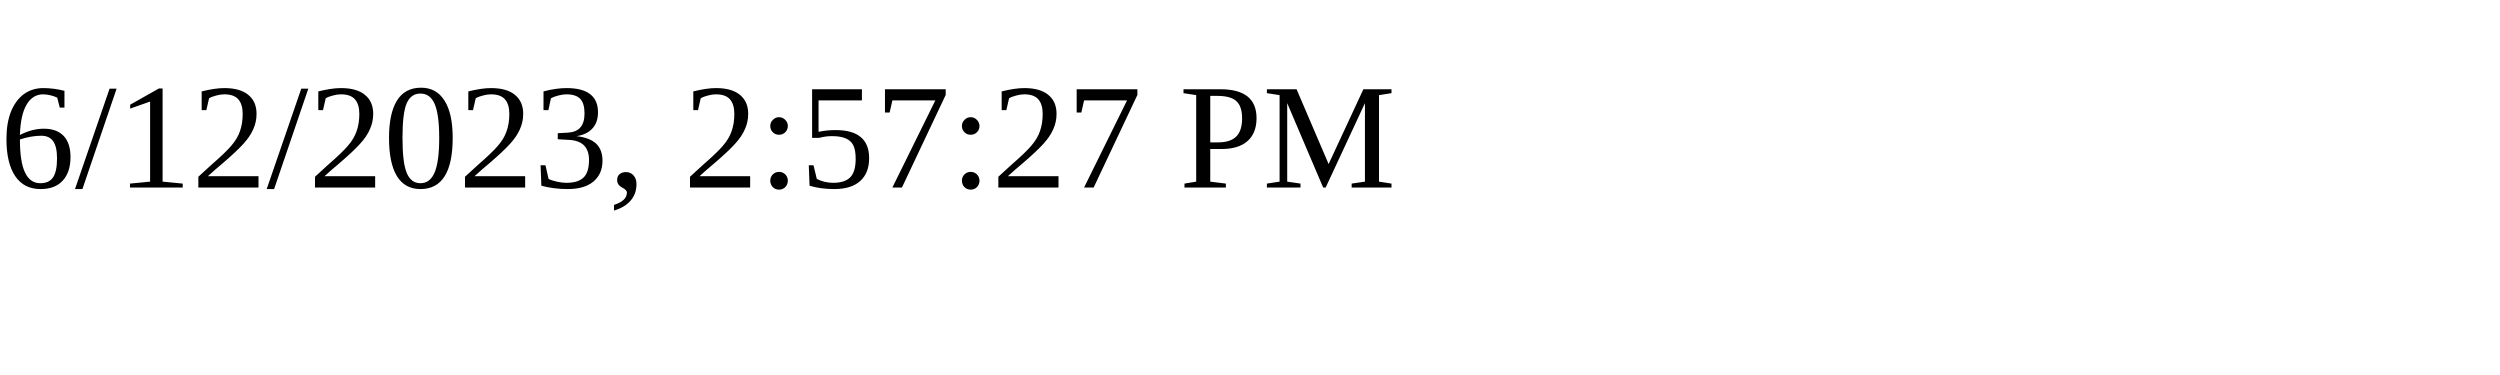
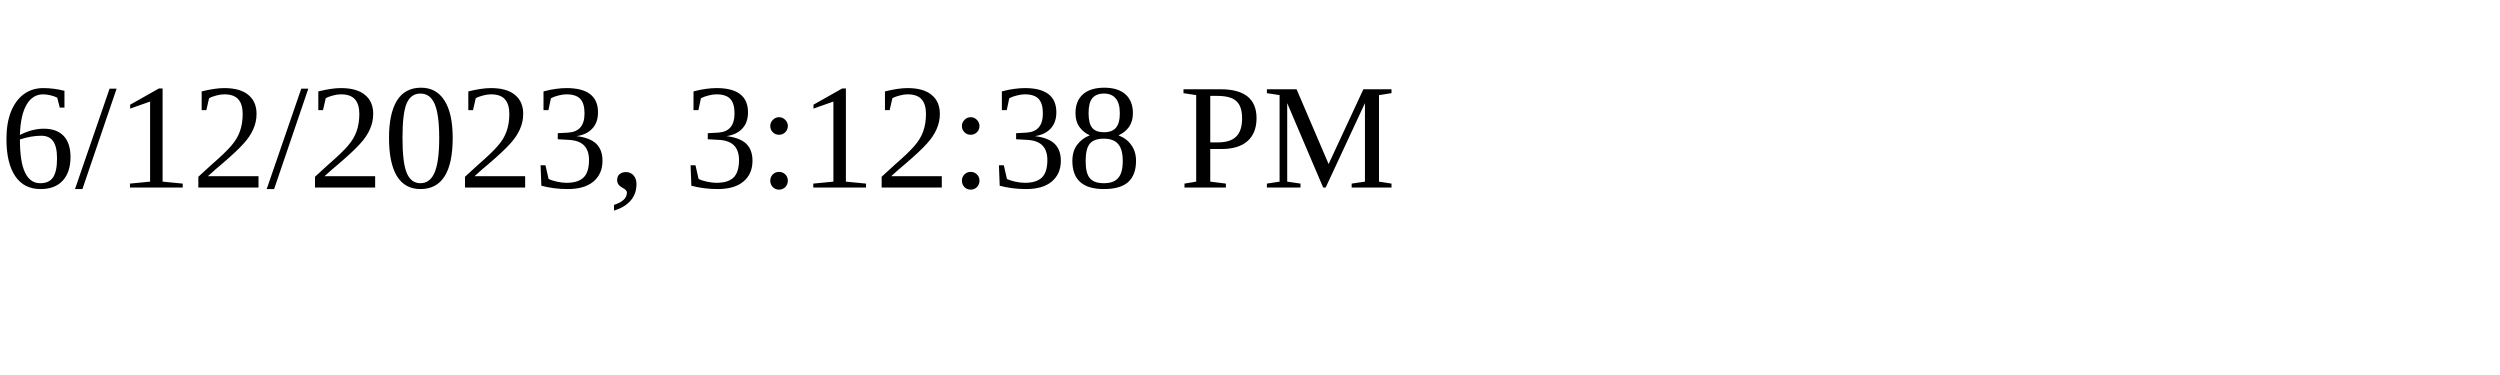
<svg xmlns="http://www.w3.org/2000/svg" height="30" width="200">
-   <text x="0" y="15">6/12/2023, 2:57:27 PM</text>
+   <text x="0" y="15">6/12/2023, 3:12:38 PM</text>
</svg>
